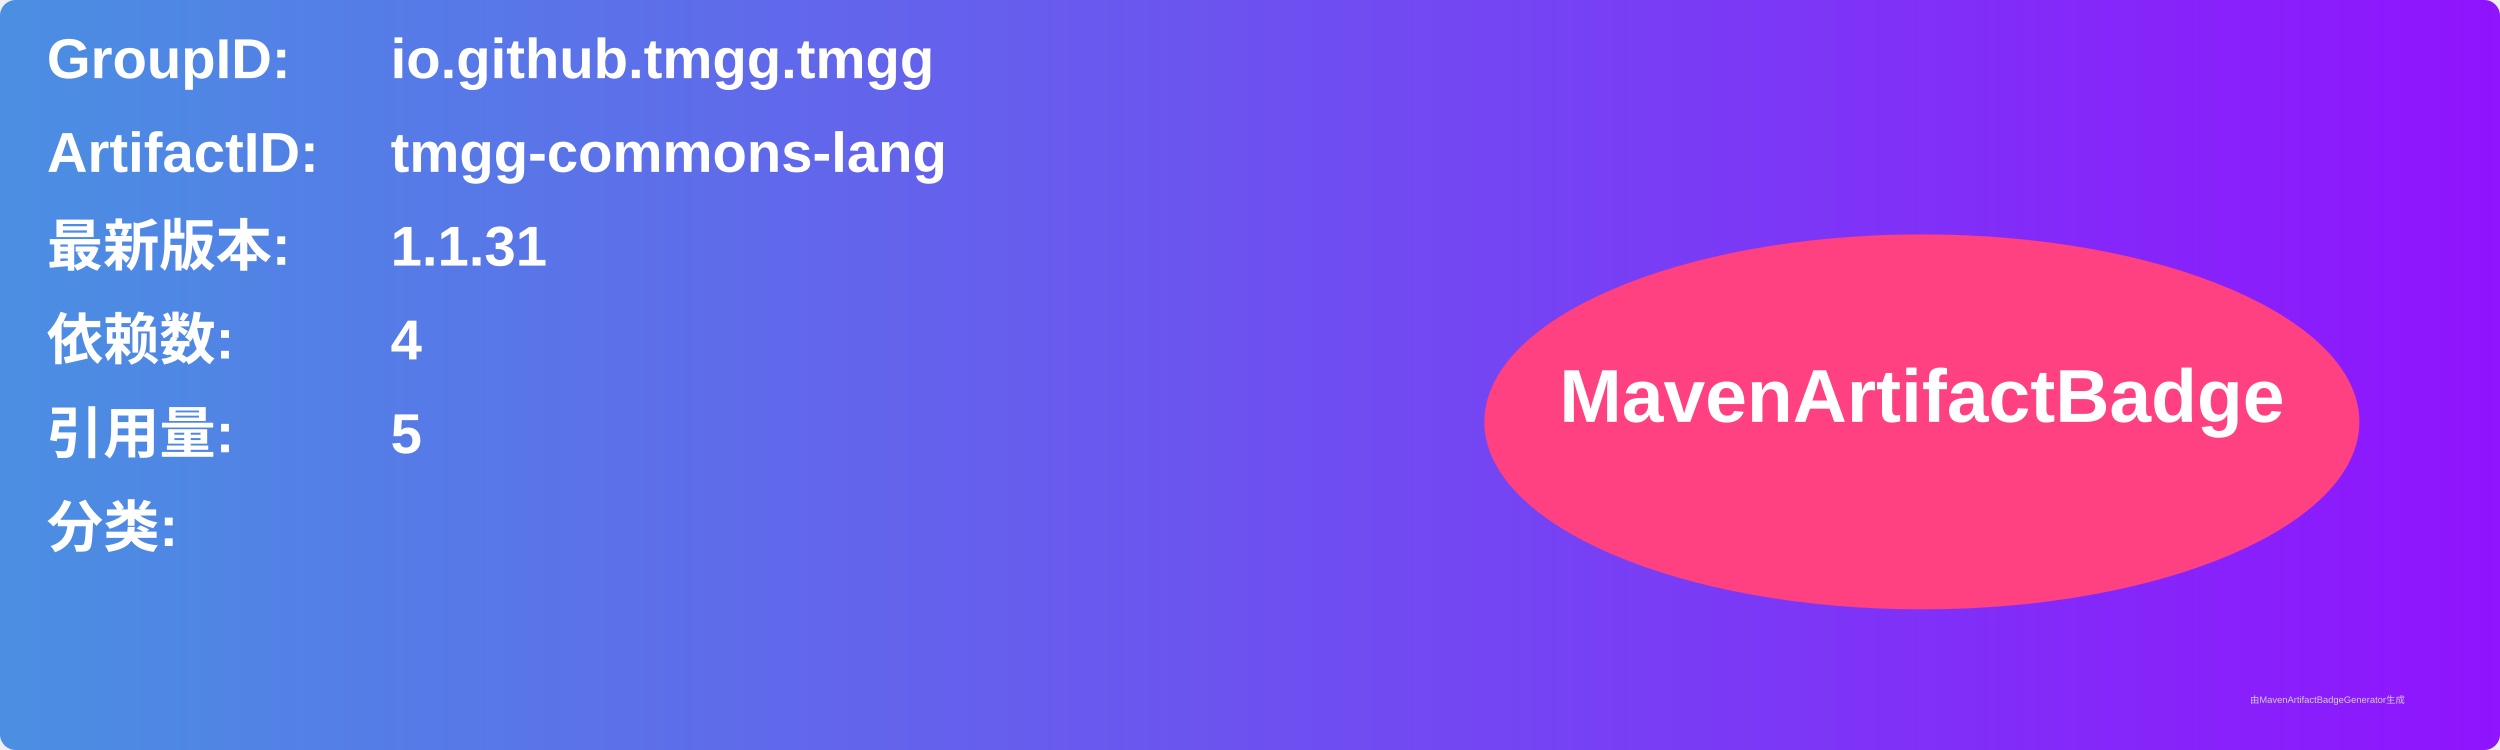
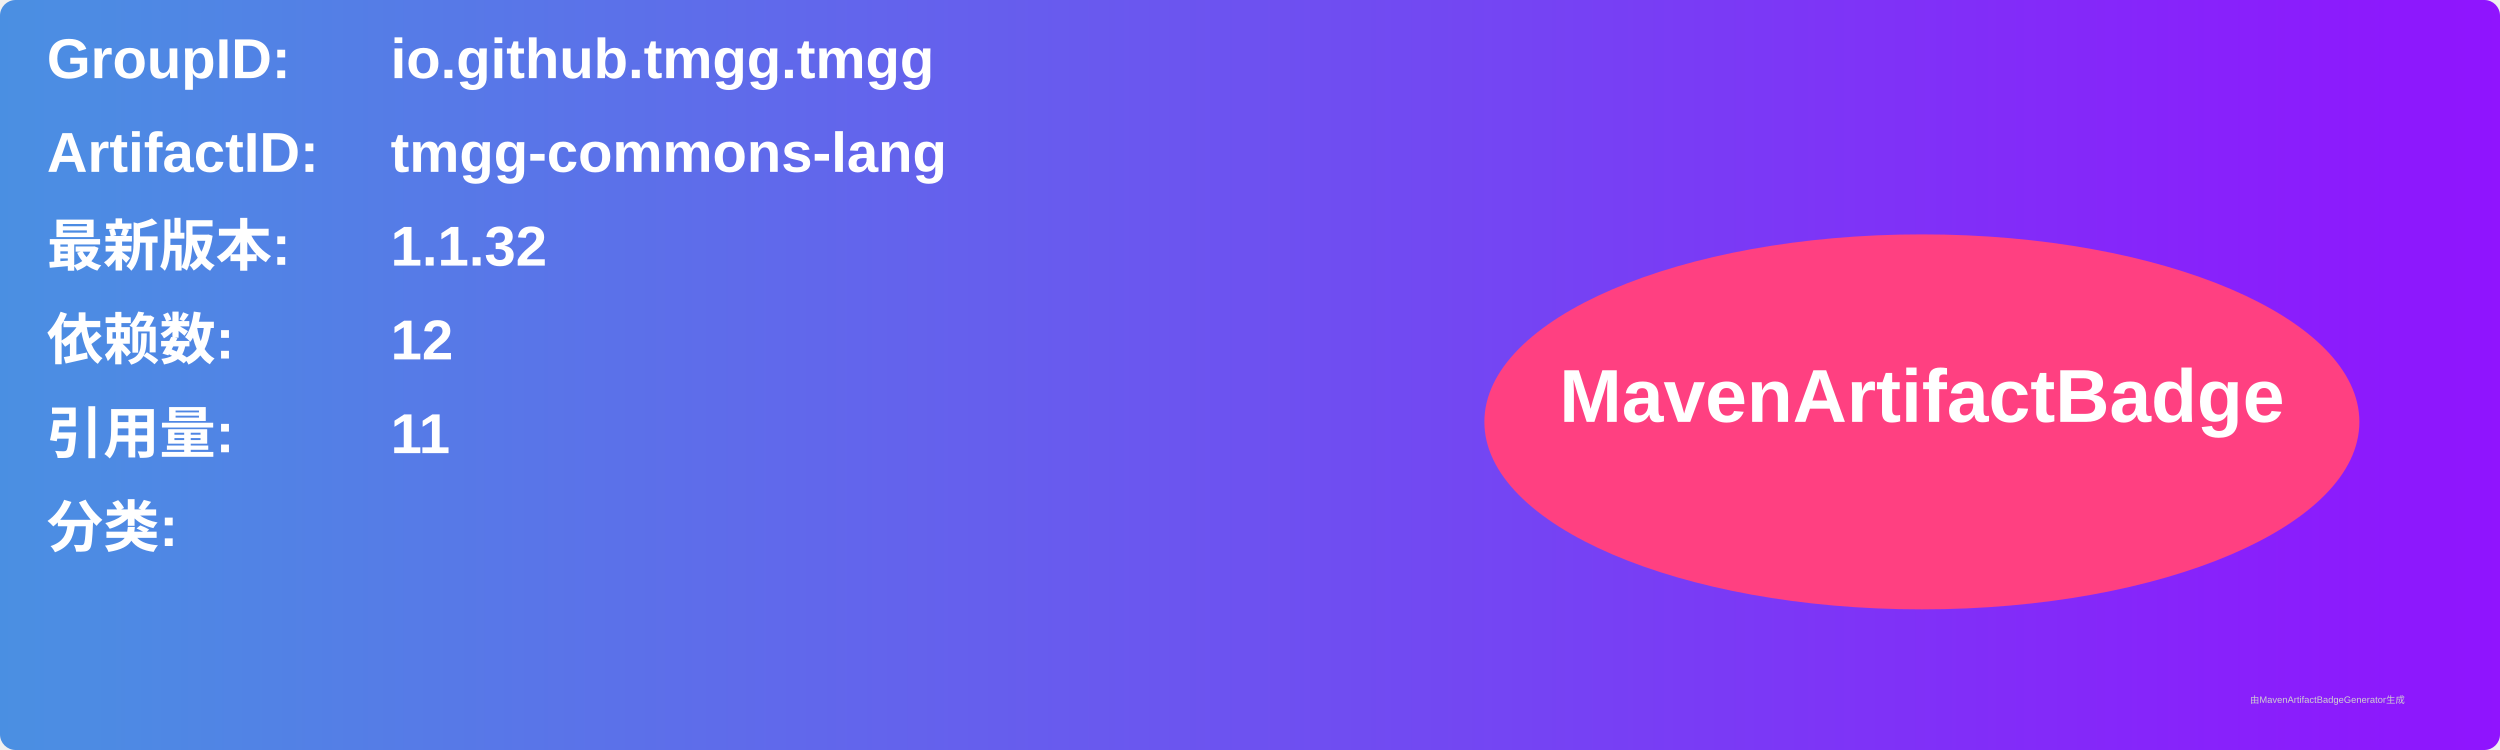
<svg xmlns="http://www.w3.org/2000/svg" width="800" height="240" viewBox="0 0 800 240">
  <linearGradient id="grad" x1="0%" y1="0%" x2="100%" y2="0%">
    <stop offset="0%" stop-color="#4a90e2" />
    <stop offset="100%" stop-color="#9013fe" />
  </linearGradient>
  <rect width="100%" height="100%" rx="5" ry="5" fill="url(#grad)" />
  <g transform="translate(15, 15)">
    <text x="0" y="10" font-family="Arial" font-size="18" fill="white" font-weight="bold" width="260">GroupID:</text>
    <text x="110" y="10" font-family="Arial" font-size="18" fill="white" font-weight="bold" width="460">io.github.tmgg.tmgg</text>
    <text x="0" y="40" font-family="Arial" font-size="18" fill="white" font-weight="bold" width="260">ArtifactID:</text>
    <text x="110" y="40" font-family="Arial" font-size="18" fill="white" font-weight="bold" width="460">tmgg-commons-lang</text>
    <text x="0" y="70" font-family="Arial" font-size="18" fill="white" font-weight="bold">最新版本:</text>
    <text x="110" y="70" font-family="Arial" font-size="18" fill="white" font-weight="bold">
-       <tspan font-weight="bold">1.1.31</tspan>
+       <tspan font-weight="bold">1.1.32</tspan>
    </text>
    <text x="0" y="100" font-family="Arial" font-size="18" fill="white" font-weight="bold">依赖数: </text>
    <text x="110" y="100" font-family="Arial" font-size="18" fill="white">
-       <tspan font-weight="bold">4</tspan>
+       <tspan font-weight="bold">12</tspan>
    </text>
    <text x="0" y="130" font-family="Arial" font-size="18" fill="white" font-weight="bold">引用量: </text>
    <text x="110" y="130" font-family="Arial" font-size="18" fill="white">
-       <tspan font-weight="bold">5</tspan>
+       <tspan font-weight="bold">11</tspan>
    </text>
    <text x="0" y="160" font-family="Arial" font-size="18" fill="white" font-weight="bold">分类:</text>
    <text x="10" y="190" font-family="Arial" font-size="10" fill="white">
      <tspan font-weight="bold" />
    </text>
    <ellipse cx="600" cy="120" rx="140" ry="60" fill="#ff4081" />
    <text x="600" y="120" text-anchor="middle" font-family="Arial" font-size="24" fill="white" font-weight="bold">MavenArtifactBadge</text>
  </g>
  <text x="720" y="225" font-family="Arial" font-size="3" fill="#d0d0d0">由MavenArtifactBadgeGenerator生成</text>
</svg>
